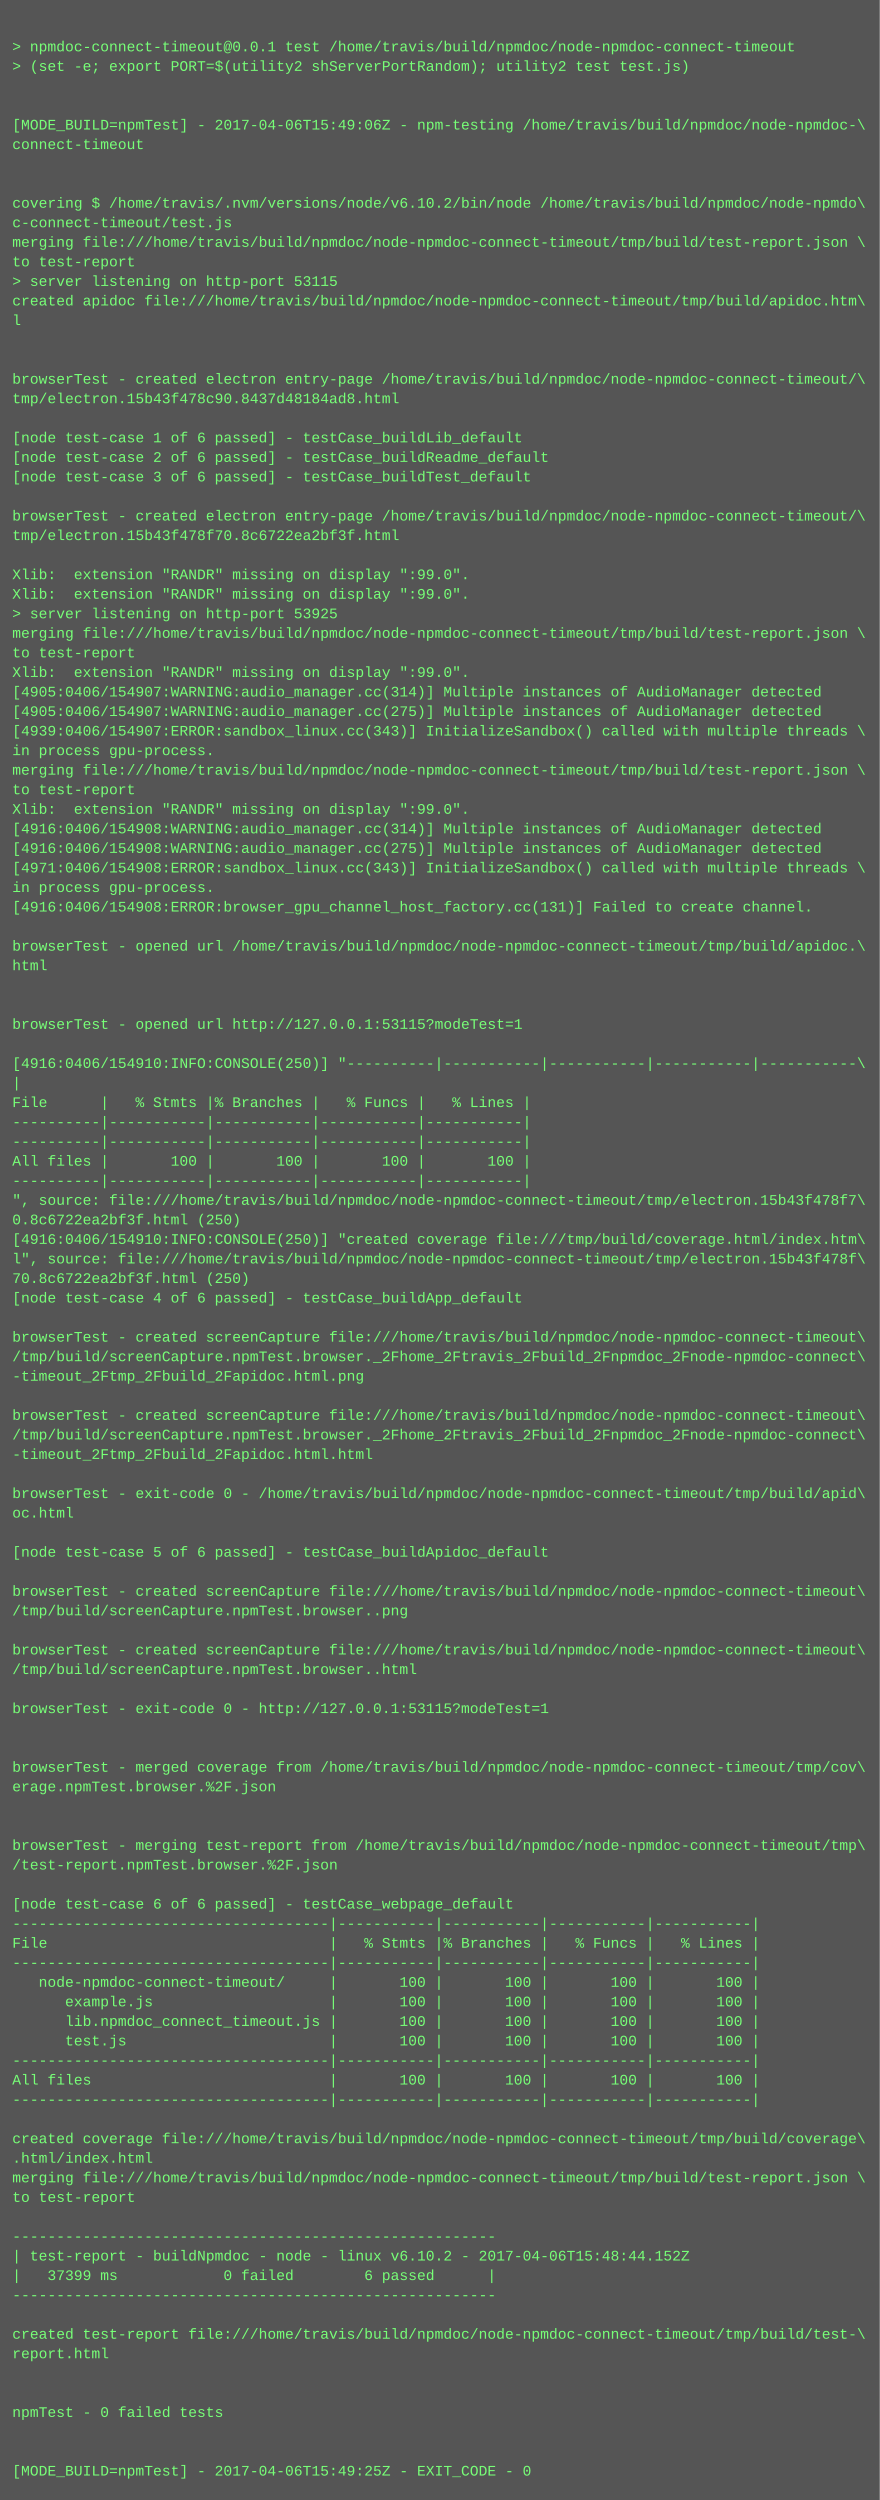
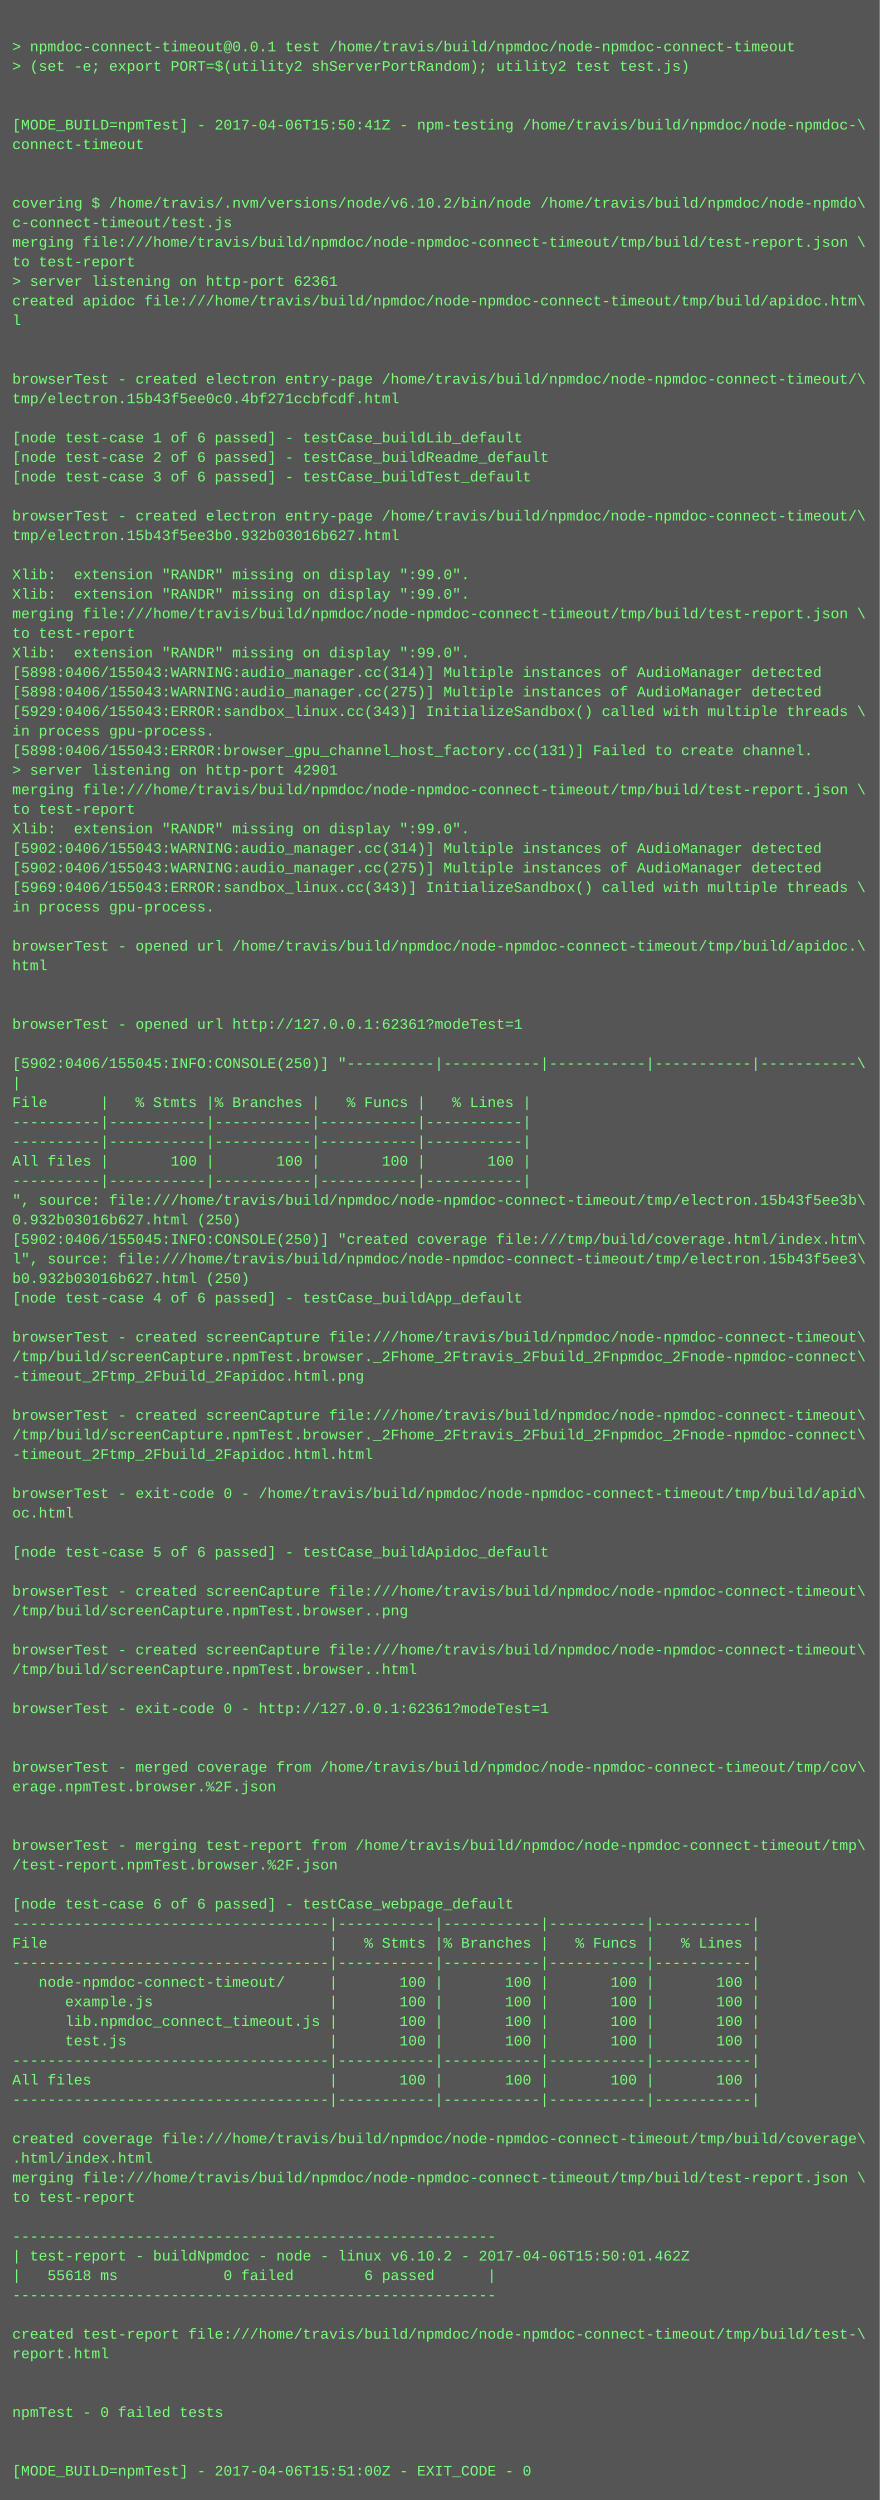
<svg xmlns="http://www.w3.org/2000/svg" height="2046" width="720">
  <rect height="2046" fill="#555" width="720" />
  <text fill="#7f7" font-family="Courier New" font-size="12" xml:space="preserve">
    <tspan x="10" y="26" />
    <tspan x="10" y="42">&gt; npmdoc-connect-timeout@0.0.1 test /home/travis/build/npmdoc/node-npmdoc-connect-timeout</tspan>
    <tspan x="10" y="58">&gt; (set -e; export PORT=$(utility2 shServerPortRandom); utility2 test test.js)</tspan>
    <tspan x="10" y="74" />
    <tspan x="10" y="90" />
-     <tspan x="10" y="106">[MODE_BUILD=npmTest] - 2017-04-06T15:49:06Z - npm-testing /home/travis/build/npmdoc/node-npmdoc-\</tspan>
+     <tspan x="10" y="106">[MODE_BUILD=npmTest] - 2017-04-06T15:50:41Z - npm-testing /home/travis/build/npmdoc/node-npmdoc-\</tspan>
    <tspan x="10" y="122">connect-timeout</tspan>
    <tspan x="10" y="138" />
    <tspan x="10" y="154" />
    <tspan x="10" y="170">covering $ /home/travis/.nvm/versions/node/v6.10.2/bin/node /home/travis/build/npmdoc/node-npmdo\</tspan>
    <tspan x="10" y="186">c-connect-timeout/test.js</tspan>
    <tspan x="10" y="202">merging file:///home/travis/build/npmdoc/node-npmdoc-connect-timeout/tmp/build/test-report.json \</tspan>
    <tspan x="10" y="218">to test-report</tspan>
-     <tspan x="10" y="234">&gt; server listening on http-port 53115</tspan>
+     <tspan x="10" y="234">&gt; server listening on http-port 62361</tspan>
    <tspan x="10" y="250">created apidoc file:///home/travis/build/npmdoc/node-npmdoc-connect-timeout/tmp/build/apidoc.htm\</tspan>
    <tspan x="10" y="266">l</tspan>
    <tspan x="10" y="282" />
    <tspan x="10" y="298" />
    <tspan x="10" y="314">browserTest - created electron entry-page /home/travis/build/npmdoc/node-npmdoc-connect-timeout/\</tspan>
-     <tspan x="10" y="330">tmp/electron.15b43f478c90.8437d48184ad8.html</tspan>
+     <tspan x="10" y="330">tmp/electron.15b43f5ee0c0.4bf271ccbfcdf.html</tspan>
    <tspan x="10" y="346" />
    <tspan x="10" y="362">[node test-case 1 of 6 passed] - testCase_buildLib_default</tspan>
    <tspan x="10" y="378">[node test-case 2 of 6 passed] - testCase_buildReadme_default</tspan>
    <tspan x="10" y="394">[node test-case 3 of 6 passed] - testCase_buildTest_default</tspan>
    <tspan x="10" y="410" />
    <tspan x="10" y="426">browserTest - created electron entry-page /home/travis/build/npmdoc/node-npmdoc-connect-timeout/\</tspan>
-     <tspan x="10" y="442">tmp/electron.15b43f478f70.8c6722ea2bf3f.html</tspan>
+     <tspan x="10" y="442">tmp/electron.15b43f5ee3b0.932b03016b627.html</tspan>
    <tspan x="10" y="458" />
    <tspan x="10" y="474">Xlib:  extension "RANDR" missing on display ":99.0".</tspan>
    <tspan x="10" y="490">Xlib:  extension "RANDR" missing on display ":99.0".</tspan>
-     <tspan x="10" y="506">&gt; server listening on http-port 53925</tspan>
-     <tspan x="10" y="522">merging file:///home/travis/build/npmdoc/node-npmdoc-connect-timeout/tmp/build/test-report.json \</tspan>
-     <tspan x="10" y="538">to test-report</tspan>
-     <tspan x="10" y="554">Xlib:  extension "RANDR" missing on display ":99.0".</tspan>
-     <tspan x="10" y="570">[4905:0406/154907:WARNING:audio_manager.cc(314)] Multiple instances of AudioManager detected</tspan>
-     <tspan x="10" y="586">[4905:0406/154907:WARNING:audio_manager.cc(275)] Multiple instances of AudioManager detected</tspan>
-     <tspan x="10" y="602">[4939:0406/154907:ERROR:sandbox_linux.cc(343)] InitializeSandbox() called with multiple threads \</tspan>
-     <tspan x="10" y="618">in process gpu-process. </tspan>
-     <tspan x="10" y="634">merging file:///home/travis/build/npmdoc/node-npmdoc-connect-timeout/tmp/build/test-report.json \</tspan>
-     <tspan x="10" y="650">to test-report</tspan>
-     <tspan x="10" y="666">Xlib:  extension "RANDR" missing on display ":99.0".</tspan>
-     <tspan x="10" y="682">[4916:0406/154908:WARNING:audio_manager.cc(314)] Multiple instances of AudioManager detected</tspan>
-     <tspan x="10" y="698">[4916:0406/154908:WARNING:audio_manager.cc(275)] Multiple instances of AudioManager detected</tspan>
-     <tspan x="10" y="714">[4971:0406/154908:ERROR:sandbox_linux.cc(343)] InitializeSandbox() called with multiple threads \</tspan>
-     <tspan x="10" y="730">in process gpu-process. </tspan>
-     <tspan x="10" y="746">[4916:0406/154908:ERROR:browser_gpu_channel_host_factory.cc(131)] Failed to create channel.</tspan>
+     <tspan x="10" y="506">merging file:///home/travis/build/npmdoc/node-npmdoc-connect-timeout/tmp/build/test-report.json \</tspan>
+     <tspan x="10" y="522">to test-report</tspan>
+     <tspan x="10" y="538">Xlib:  extension "RANDR" missing on display ":99.0".</tspan>
+     <tspan x="10" y="554">[5898:0406/155043:WARNING:audio_manager.cc(314)] Multiple instances of AudioManager detected</tspan>
+     <tspan x="10" y="570">[5898:0406/155043:WARNING:audio_manager.cc(275)] Multiple instances of AudioManager detected</tspan>
+     <tspan x="10" y="586">[5929:0406/155043:ERROR:sandbox_linux.cc(343)] InitializeSandbox() called with multiple threads \</tspan>
+     <tspan x="10" y="602">in process gpu-process. </tspan>
+     <tspan x="10" y="618">[5898:0406/155043:ERROR:browser_gpu_channel_host_factory.cc(131)] Failed to create channel.</tspan>
+     <tspan x="10" y="634">&gt; server listening on http-port 42901</tspan>
+     <tspan x="10" y="650">merging file:///home/travis/build/npmdoc/node-npmdoc-connect-timeout/tmp/build/test-report.json \</tspan>
+     <tspan x="10" y="666">to test-report</tspan>
+     <tspan x="10" y="682">Xlib:  extension "RANDR" missing on display ":99.0".</tspan>
+     <tspan x="10" y="698">[5902:0406/155043:WARNING:audio_manager.cc(314)] Multiple instances of AudioManager detected</tspan>
+     <tspan x="10" y="714">[5902:0406/155043:WARNING:audio_manager.cc(275)] Multiple instances of AudioManager detected</tspan>
+     <tspan x="10" y="730">[5969:0406/155043:ERROR:sandbox_linux.cc(343)] InitializeSandbox() called with multiple threads \</tspan>
+     <tspan x="10" y="746">in process gpu-process. </tspan>
    <tspan x="10" y="762" />
    <tspan x="10" y="778">browserTest - opened url /home/travis/build/npmdoc/node-npmdoc-connect-timeout/tmp/build/apidoc.\</tspan>
    <tspan x="10" y="794">html</tspan>
    <tspan x="10" y="810" />
    <tspan x="10" y="826" />
-     <tspan x="10" y="842">browserTest - opened url http://127.0.0.1:53115?modeTest=1</tspan>
+     <tspan x="10" y="842">browserTest - opened url http://127.0.0.1:62361?modeTest=1</tspan>
    <tspan x="10" y="858" />
-     <tspan x="10" y="874">[4916:0406/154910:INFO:CONSOLE(250)] "----------|-----------|-----------|-----------|-----------\</tspan>
+     <tspan x="10" y="874">[5902:0406/155045:INFO:CONSOLE(250)] "----------|-----------|-----------|-----------|-----------\</tspan>
    <tspan x="10" y="890">|</tspan>
    <tspan x="10" y="906">File      |   % Stmts |% Branches |   % Funcs |   % Lines |</tspan>
    <tspan x="10" y="922">----------|-----------|-----------|-----------|-----------|</tspan>
    <tspan x="10" y="938">----------|-----------|-----------|-----------|-----------|</tspan>
    <tspan x="10" y="954">All files |       100 |       100 |       100 |       100 |</tspan>
    <tspan x="10" y="970">----------|-----------|-----------|-----------|-----------|</tspan>
-     <tspan x="10" y="986">", source: file:///home/travis/build/npmdoc/node-npmdoc-connect-timeout/tmp/electron.15b43f478f7\</tspan>
-     <tspan x="10" y="1002">0.8c6722ea2bf3f.html (250)</tspan>
-     <tspan x="10" y="1018">[4916:0406/154910:INFO:CONSOLE(250)] "created coverage file:///tmp/build/coverage.html/index.htm\</tspan>
-     <tspan x="10" y="1034">l", source: file:///home/travis/build/npmdoc/node-npmdoc-connect-timeout/tmp/electron.15b43f478f\</tspan>
-     <tspan x="10" y="1050">70.8c6722ea2bf3f.html (250)</tspan>
+     <tspan x="10" y="986">", source: file:///home/travis/build/npmdoc/node-npmdoc-connect-timeout/tmp/electron.15b43f5ee3b\</tspan>
+     <tspan x="10" y="1002">0.932b03016b627.html (250)</tspan>
+     <tspan x="10" y="1018">[5902:0406/155045:INFO:CONSOLE(250)] "created coverage file:///tmp/build/coverage.html/index.htm\</tspan>
+     <tspan x="10" y="1034">l", source: file:///home/travis/build/npmdoc/node-npmdoc-connect-timeout/tmp/electron.15b43f5ee3\</tspan>
+     <tspan x="10" y="1050">b0.932b03016b627.html (250)</tspan>
    <tspan x="10" y="1066">[node test-case 4 of 6 passed] - testCase_buildApp_default</tspan>
    <tspan x="10" y="1082" />
    <tspan x="10" y="1098">browserTest - created screenCapture file:///home/travis/build/npmdoc/node-npmdoc-connect-timeout\</tspan>
    <tspan x="10" y="1114">/tmp/build/screenCapture.npmTest.browser._2Fhome_2Ftravis_2Fbuild_2Fnpmdoc_2Fnode-npmdoc-connect\</tspan>
    <tspan x="10" y="1130">-timeout_2Ftmp_2Fbuild_2Fapidoc.html.png</tspan>
    <tspan x="10" y="1146" />
    <tspan x="10" y="1162">browserTest - created screenCapture file:///home/travis/build/npmdoc/node-npmdoc-connect-timeout\</tspan>
    <tspan x="10" y="1178">/tmp/build/screenCapture.npmTest.browser._2Fhome_2Ftravis_2Fbuild_2Fnpmdoc_2Fnode-npmdoc-connect\</tspan>
    <tspan x="10" y="1194">-timeout_2Ftmp_2Fbuild_2Fapidoc.html.html</tspan>
    <tspan x="10" y="1210" />
    <tspan x="10" y="1226">browserTest - exit-code 0 - /home/travis/build/npmdoc/node-npmdoc-connect-timeout/tmp/build/apid\</tspan>
    <tspan x="10" y="1242">oc.html</tspan>
    <tspan x="10" y="1258" />
    <tspan x="10" y="1274">[node test-case 5 of 6 passed] - testCase_buildApidoc_default</tspan>
    <tspan x="10" y="1290" />
    <tspan x="10" y="1306">browserTest - created screenCapture file:///home/travis/build/npmdoc/node-npmdoc-connect-timeout\</tspan>
    <tspan x="10" y="1322">/tmp/build/screenCapture.npmTest.browser..png</tspan>
    <tspan x="10" y="1338" />
    <tspan x="10" y="1354">browserTest - created screenCapture file:///home/travis/build/npmdoc/node-npmdoc-connect-timeout\</tspan>
    <tspan x="10" y="1370">/tmp/build/screenCapture.npmTest.browser..html</tspan>
    <tspan x="10" y="1386" />
-     <tspan x="10" y="1402">browserTest - exit-code 0 - http://127.0.0.1:53115?modeTest=1</tspan>
+     <tspan x="10" y="1402">browserTest - exit-code 0 - http://127.0.0.1:62361?modeTest=1</tspan>
    <tspan x="10" y="1418" />
    <tspan x="10" y="1434" />
    <tspan x="10" y="1450">browserTest - merged coverage from /home/travis/build/npmdoc/node-npmdoc-connect-timeout/tmp/cov\</tspan>
    <tspan x="10" y="1466">erage.npmTest.browser.%2F.json</tspan>
    <tspan x="10" y="1482" />
    <tspan x="10" y="1498" />
    <tspan x="10" y="1514">browserTest - merging test-report from /home/travis/build/npmdoc/node-npmdoc-connect-timeout/tmp\</tspan>
    <tspan x="10" y="1530">/test-report.npmTest.browser.%2F.json</tspan>
    <tspan x="10" y="1546" />
    <tspan x="10" y="1562">[node test-case 6 of 6 passed] - testCase_webpage_default</tspan>
    <tspan x="10" y="1578">------------------------------------|-----------|-----------|-----------|-----------|</tspan>
    <tspan x="10" y="1594">File                                |   % Stmts |% Branches |   % Funcs |   % Lines |</tspan>
    <tspan x="10" y="1610">------------------------------------|-----------|-----------|-----------|-----------|</tspan>
    <tspan x="10" y="1626">   node-npmdoc-connect-timeout/     |       100 |       100 |       100 |       100 |</tspan>
    <tspan x="10" y="1642">      example.js                    |       100 |       100 |       100 |       100 |</tspan>
    <tspan x="10" y="1658">      lib.npmdoc_connect_timeout.js |       100 |       100 |       100 |       100 |</tspan>
    <tspan x="10" y="1674">      test.js                       |       100 |       100 |       100 |       100 |</tspan>
    <tspan x="10" y="1690">------------------------------------|-----------|-----------|-----------|-----------|</tspan>
    <tspan x="10" y="1706">All files                           |       100 |       100 |       100 |       100 |</tspan>
    <tspan x="10" y="1722">------------------------------------|-----------|-----------|-----------|-----------|</tspan>
    <tspan x="10" y="1738" />
    <tspan x="10" y="1754">created coverage file:///home/travis/build/npmdoc/node-npmdoc-connect-timeout/tmp/build/coverage\</tspan>
    <tspan x="10" y="1770">.html/index.html</tspan>
    <tspan x="10" y="1786">merging file:///home/travis/build/npmdoc/node-npmdoc-connect-timeout/tmp/build/test-report.json \</tspan>
    <tspan x="10" y="1802">to test-report</tspan>
    <tspan x="10" y="1818" />
    <tspan x="10" y="1834">-------------------------------------------------------</tspan>
-     <tspan x="10" y="1850">| test-report - buildNpmdoc - node - linux v6.10.2 - 2017-04-06T15:48:44.152Z</tspan>
-     <tspan x="10" y="1866">|   37399 ms            0 failed        6 passed      |</tspan>
+     <tspan x="10" y="1850">| test-report - buildNpmdoc - node - linux v6.10.2 - 2017-04-06T15:50:01.462Z</tspan>
+     <tspan x="10" y="1866">|   55618 ms            0 failed        6 passed      |</tspan>
    <tspan x="10" y="1882">-------------------------------------------------------</tspan>
    <tspan x="10" y="1898" />
    <tspan x="10" y="1914">created test-report file:///home/travis/build/npmdoc/node-npmdoc-connect-timeout/tmp/build/test-\</tspan>
    <tspan x="10" y="1930">report.html</tspan>
    <tspan x="10" y="1946" />
    <tspan x="10" y="1962" />
    <tspan x="10" y="1978">npmTest - 0 failed tests</tspan>
    <tspan x="10" y="1994" />
    <tspan x="10" y="2010" />
-     <tspan x="10" y="2026">[MODE_BUILD=npmTest] - 2017-04-06T15:49:25Z - EXIT_CODE - 0</tspan>
+     <tspan x="10" y="2026">[MODE_BUILD=npmTest] - 2017-04-06T15:51:00Z - EXIT_CODE - 0</tspan>
  </text>
</svg>
